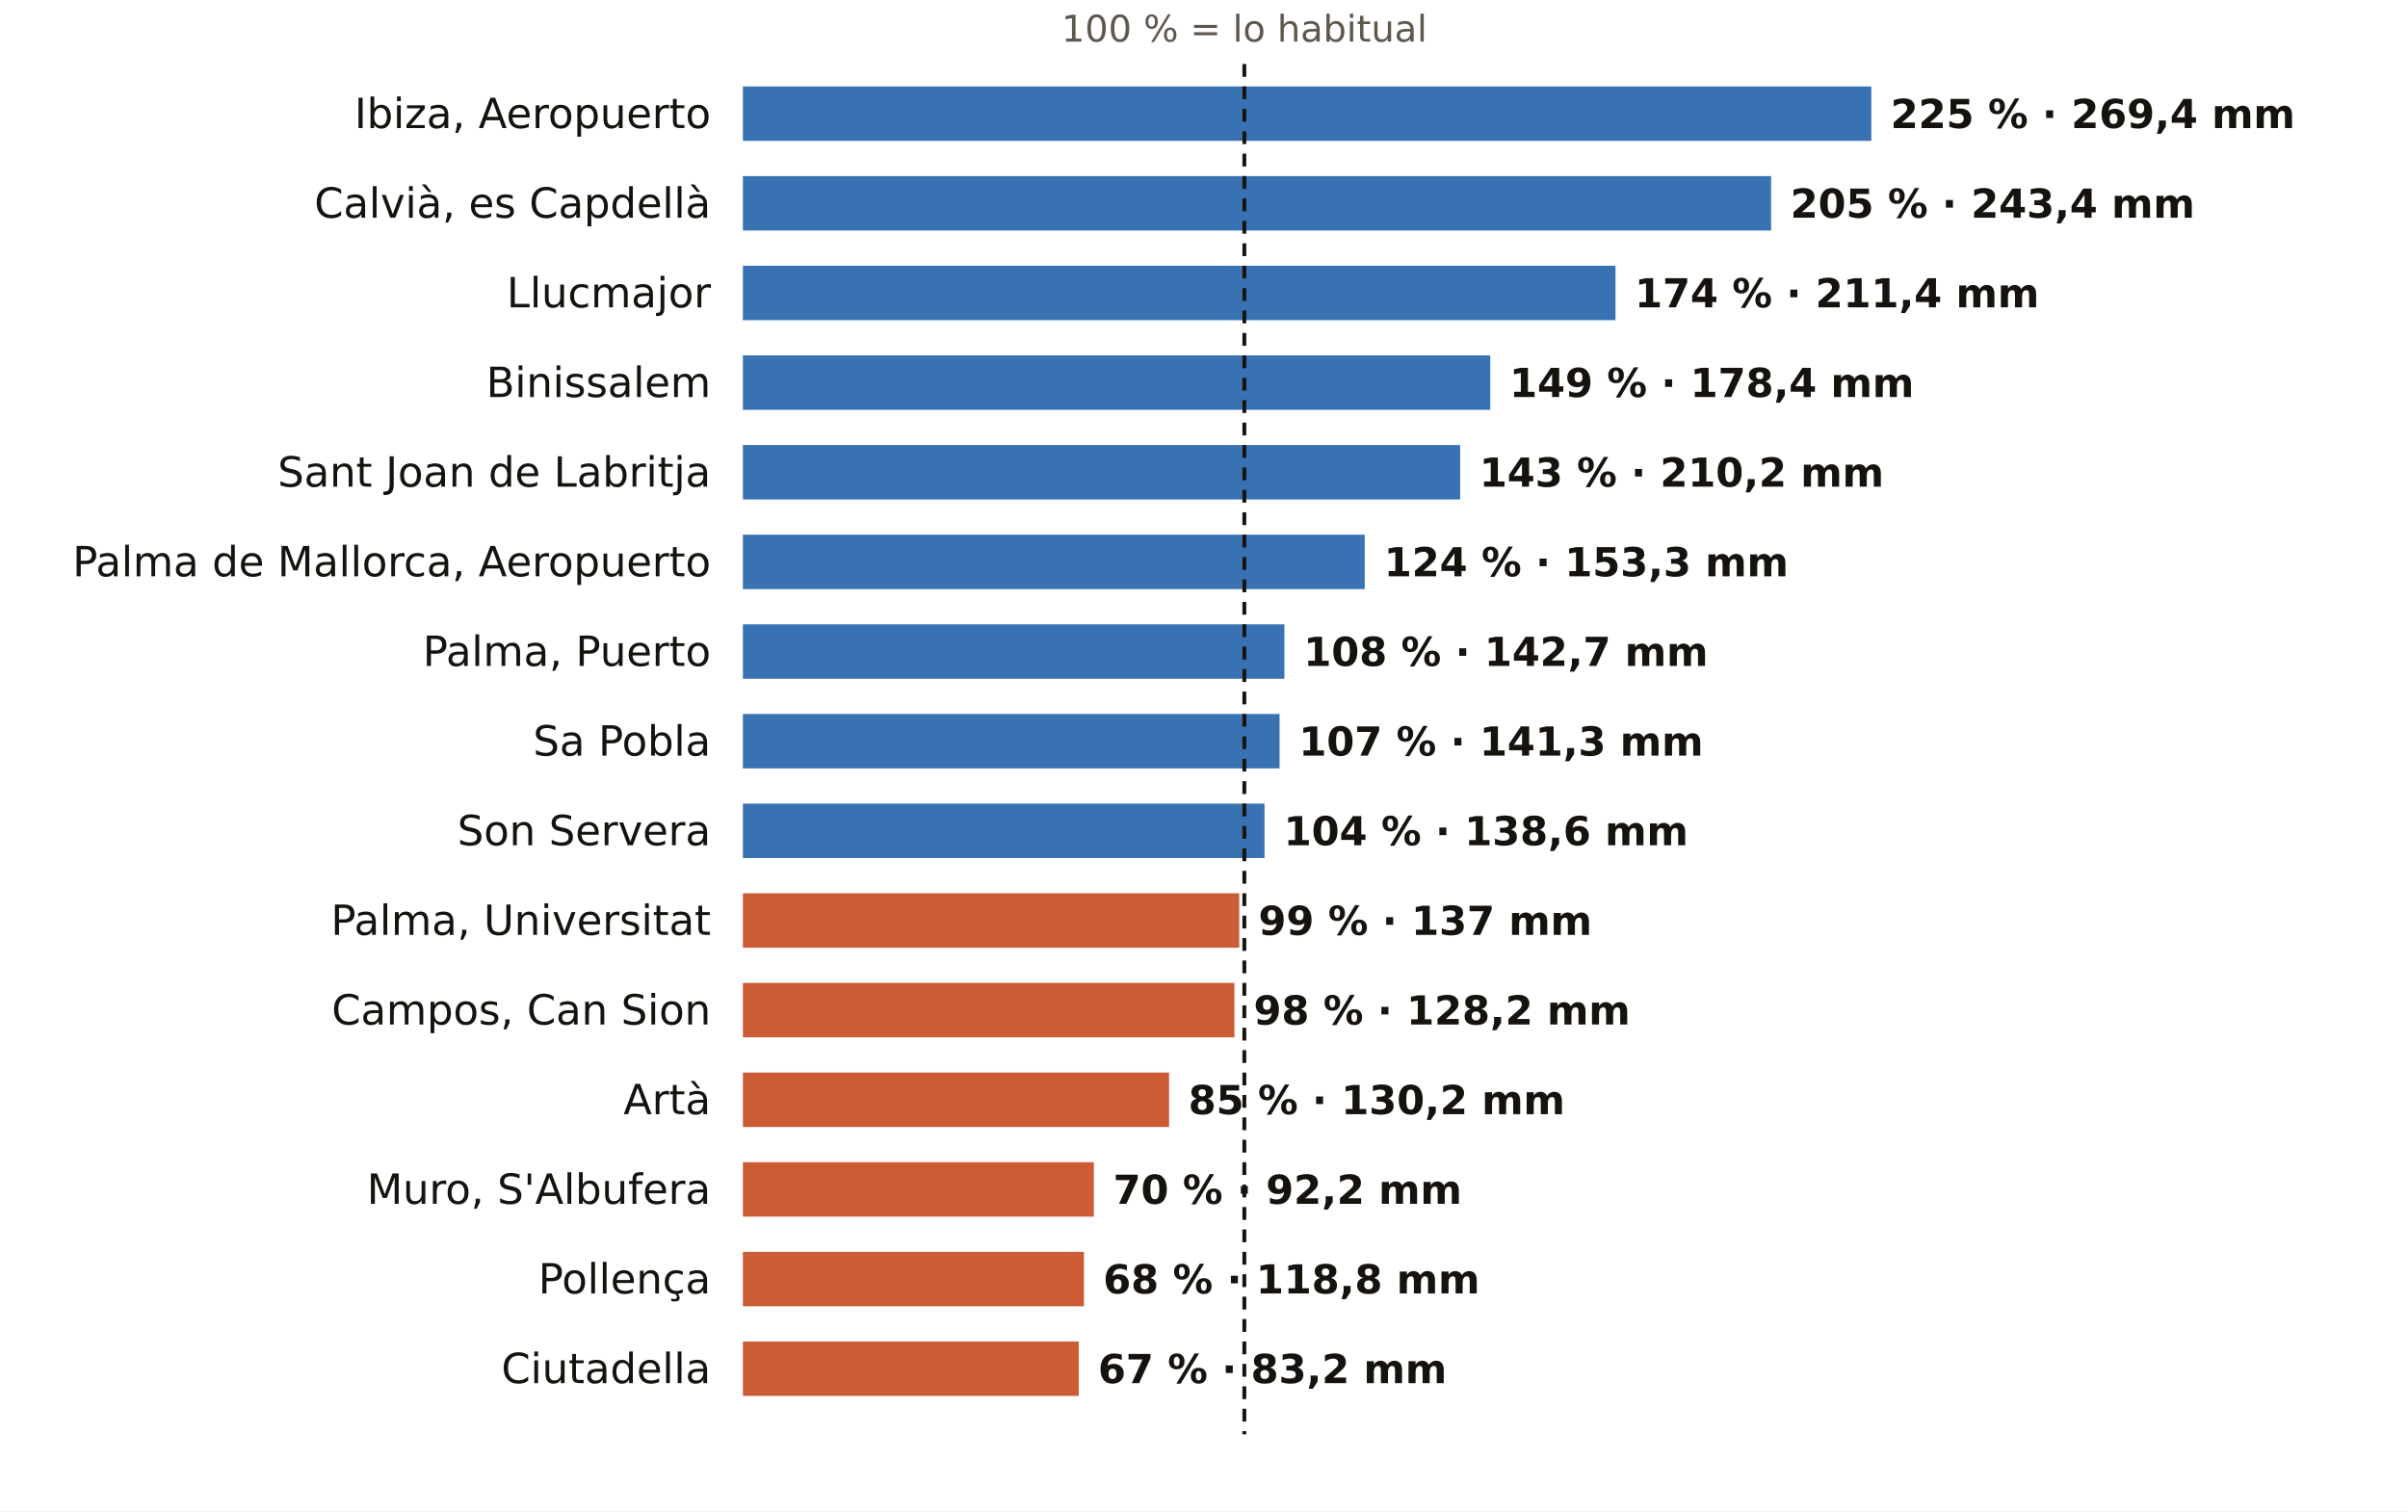
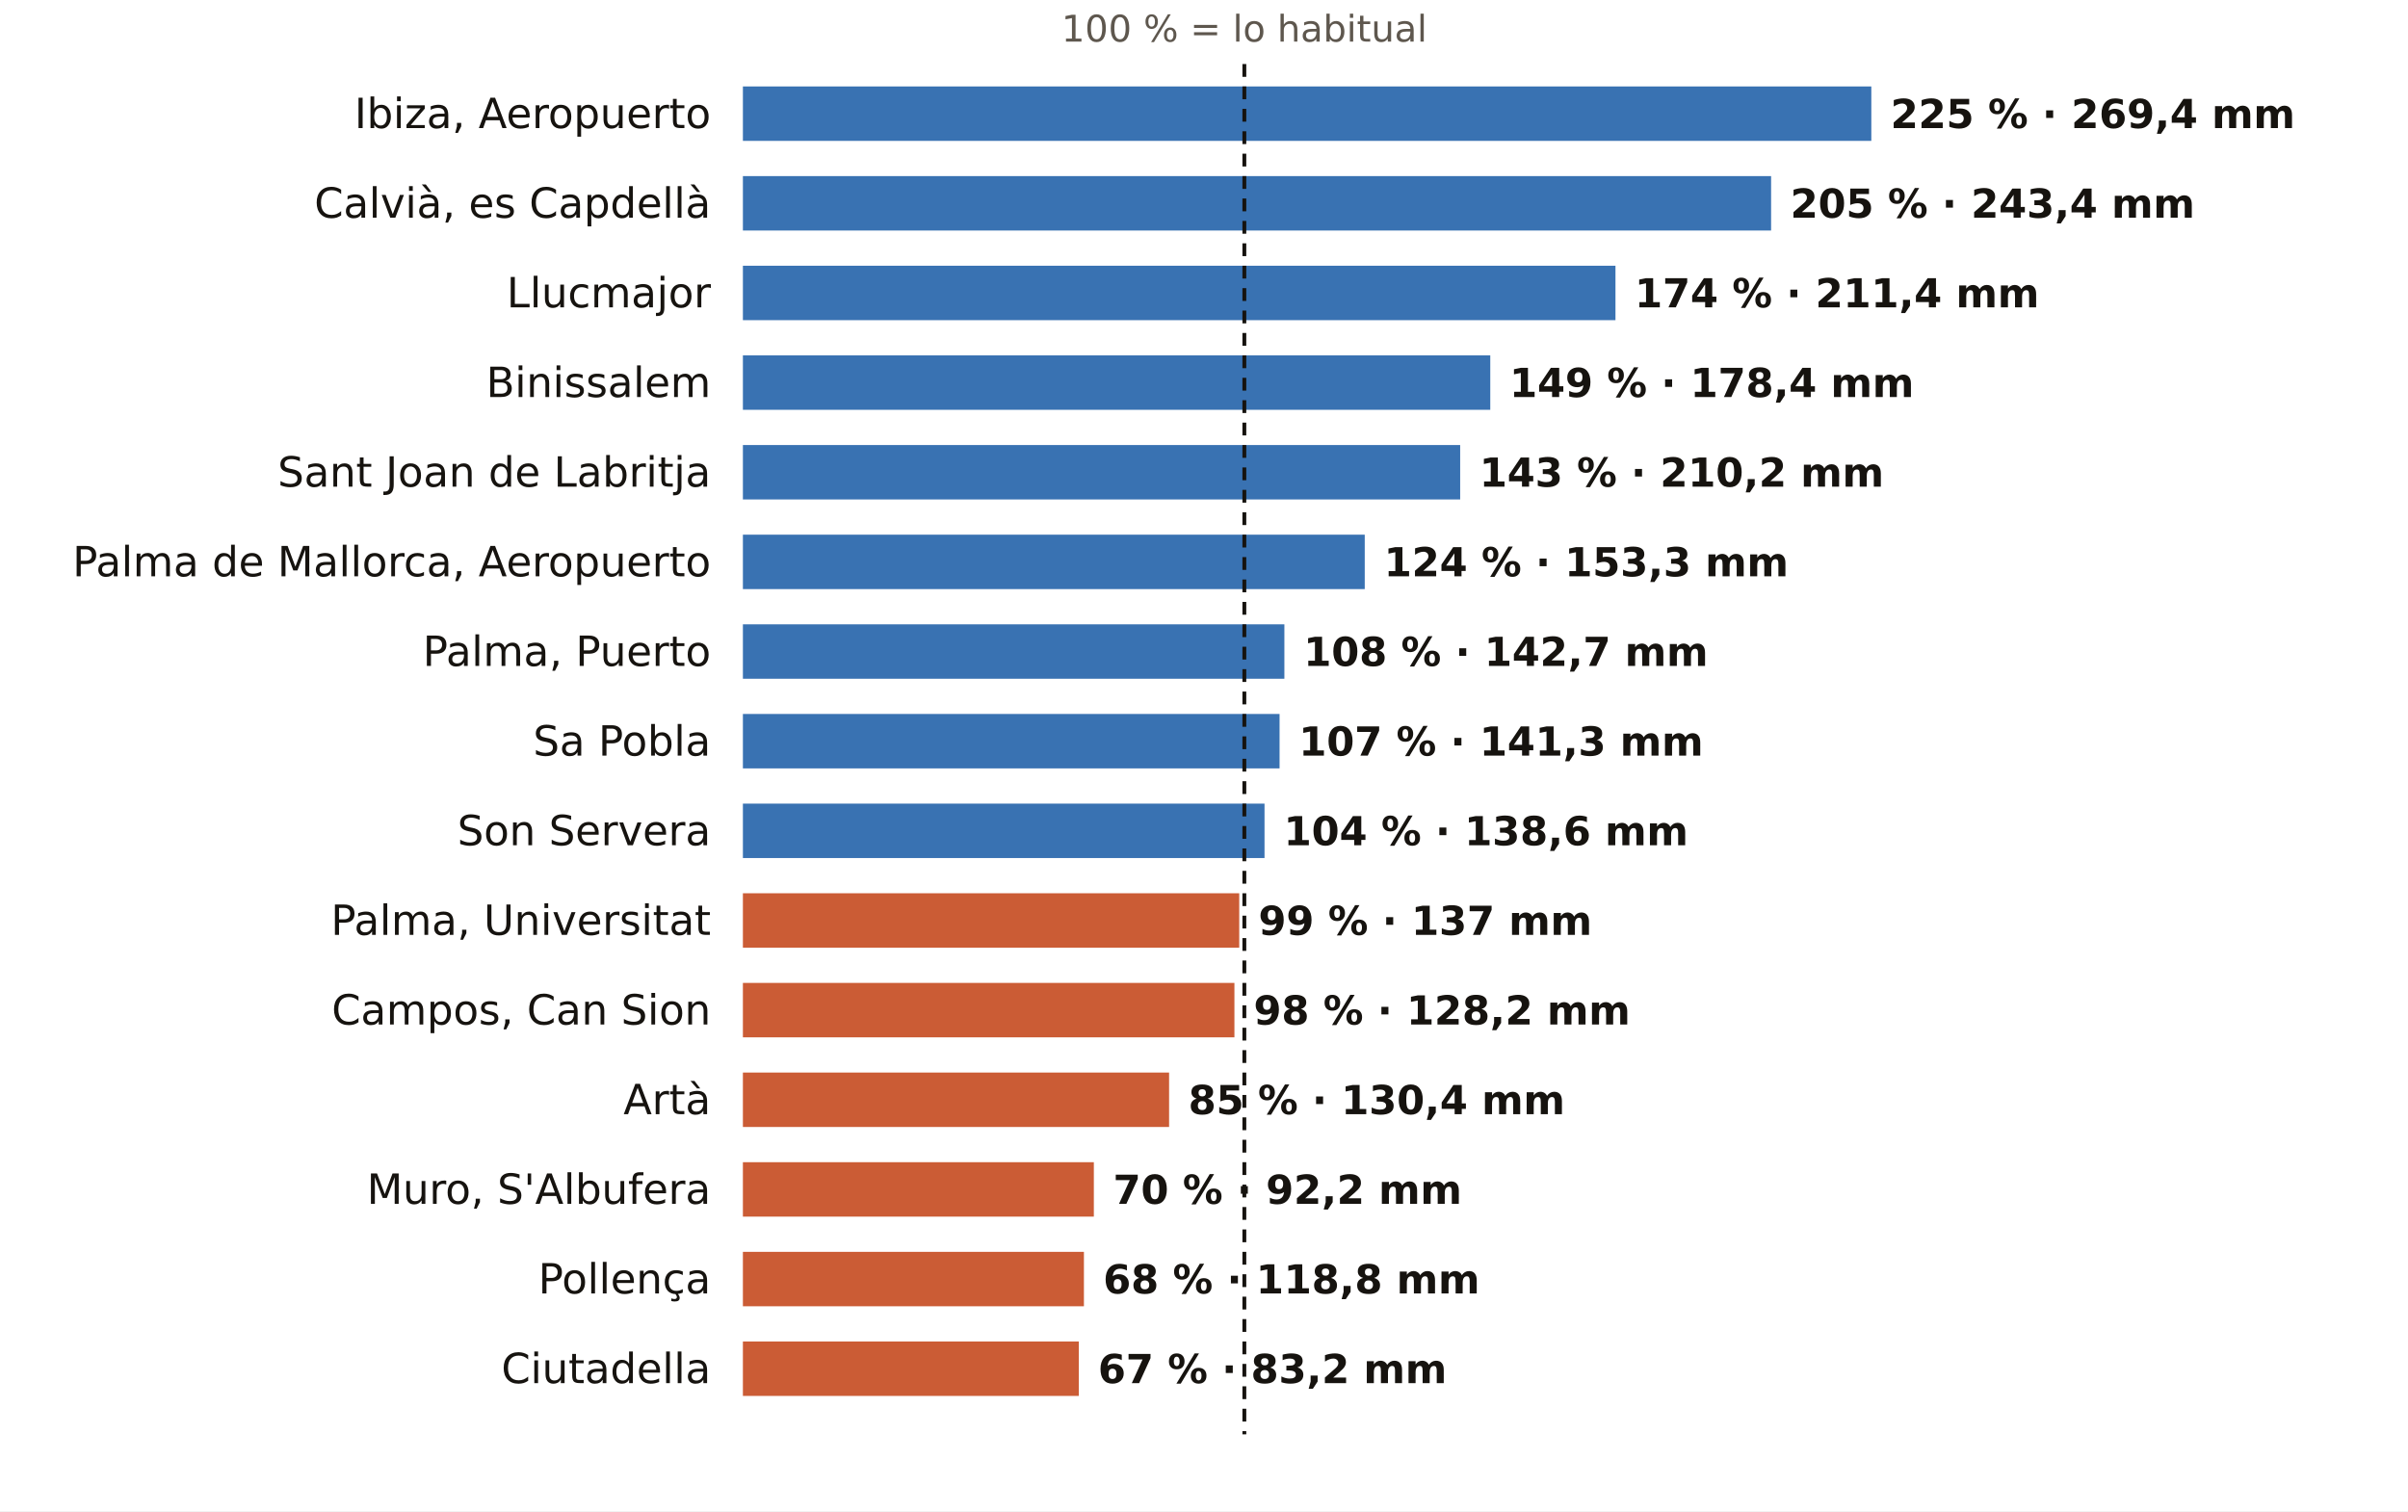
<svg xmlns="http://www.w3.org/2000/svg" viewBox="0 0 752 472" width="752" height="472" role="img" aria-label="El otoño en los pluviómetros de AEMET de Illes Balears: % de lo habitual">
  <rect width="752" height="472" fill="#FFFFFF" />
  <text x="388.6" y="13.0" font-size="11.5" fill="#5E574E" text-anchor="middle" font-weight="400" font-family="Public Sans, DejaVu Sans, Arial, sans-serif">100 % = lo habitual</text>
  <text x="222.0" y="40.0" font-size="13" fill="#16130F" text-anchor="end" font-weight="500" font-family="Public Sans, DejaVu Sans, Arial, sans-serif">Ibiza, Aeropuerto</text>
  <rect x="232" y="27" width="352.4" height="17" fill="#1F5FA8" opacity="0.88" />
  <text x="590.4" y="40.0" font-size="12.5" fill="#16130F" text-anchor="start" font-weight="600" font-family="Public Sans, DejaVu Sans, Arial, sans-serif">225 % · 269,4 mm</text>
  <text x="222.0" y="68.0" font-size="13" fill="#16130F" text-anchor="end" font-weight="500" font-family="Public Sans, DejaVu Sans, Arial, sans-serif">Calvià, es Capdellà</text>
  <rect x="232" y="55" width="321.1" height="17" fill="#1F5FA8" opacity="0.88" />
  <text x="559.1" y="68.0" font-size="12.5" fill="#16130F" text-anchor="start" font-weight="600" font-family="Public Sans, DejaVu Sans, Arial, sans-serif">205 % · 243,4 mm</text>
  <text x="222.0" y="96.0" font-size="13" fill="#16130F" text-anchor="end" font-weight="500" font-family="Public Sans, DejaVu Sans, Arial, sans-serif">Llucmajor</text>
  <rect x="232" y="83" width="272.5" height="17" fill="#1F5FA8" opacity="0.88" />
  <text x="510.5" y="96.0" font-size="12.5" fill="#16130F" text-anchor="start" font-weight="600" font-family="Public Sans, DejaVu Sans, Arial, sans-serif">174 % · 211,4 mm</text>
  <text x="222.0" y="124.0" font-size="13" fill="#16130F" text-anchor="end" font-weight="500" font-family="Public Sans, DejaVu Sans, Arial, sans-serif">Binissalem</text>
  <rect x="232" y="111" width="233.4" height="17" fill="#1F5FA8" opacity="0.88" />
  <text x="471.4" y="124.0" font-size="12.5" fill="#16130F" text-anchor="start" font-weight="600" font-family="Public Sans, DejaVu Sans, Arial, sans-serif">149 % · 178,4 mm</text>
  <text x="222.0" y="152.0" font-size="13" fill="#16130F" text-anchor="end" font-weight="500" font-family="Public Sans, DejaVu Sans, Arial, sans-serif">Sant Joan de Labritja</text>
  <rect x="232" y="139" width="224.0" height="17" fill="#1F5FA8" opacity="0.88" />
  <text x="462.0" y="152.0" font-size="12.5" fill="#16130F" text-anchor="start" font-weight="600" font-family="Public Sans, DejaVu Sans, Arial, sans-serif">143 % · 210,2 mm</text>
  <text x="222.0" y="180.0" font-size="13" fill="#16130F" text-anchor="end" font-weight="500" font-family="Public Sans, DejaVu Sans, Arial, sans-serif">Palma de Mallorca, Aeropuerto</text>
  <rect x="232" y="167" width="194.2" height="17" fill="#1F5FA8" opacity="0.88" />
  <text x="432.2" y="180.0" font-size="12.5" fill="#16130F" text-anchor="start" font-weight="600" font-family="Public Sans, DejaVu Sans, Arial, sans-serif">124 % · 153,3 mm</text>
  <text x="222.0" y="208.0" font-size="13" fill="#16130F" text-anchor="end" font-weight="500" font-family="Public Sans, DejaVu Sans, Arial, sans-serif">Palma, Puerto</text>
  <rect x="232" y="195" width="169.1" height="17" fill="#1F5FA8" opacity="0.88" />
  <text x="407.1" y="208.0" font-size="12.5" fill="#16130F" text-anchor="start" font-weight="600" font-family="Public Sans, DejaVu Sans, Arial, sans-serif">108 % · 142,7 mm</text>
  <text x="222.0" y="236.0" font-size="13" fill="#16130F" text-anchor="end" font-weight="500" font-family="Public Sans, DejaVu Sans, Arial, sans-serif">Sa Pobla</text>
  <rect x="232" y="223" width="167.6" height="17" fill="#1F5FA8" opacity="0.88" />
  <text x="405.6" y="236.0" font-size="12.5" fill="#16130F" text-anchor="start" font-weight="600" font-family="Public Sans, DejaVu Sans, Arial, sans-serif">107 % · 141,3 mm</text>
  <text x="222.0" y="264.0" font-size="13" fill="#16130F" text-anchor="end" font-weight="500" font-family="Public Sans, DejaVu Sans, Arial, sans-serif">Son Servera</text>
  <rect x="232" y="251" width="162.9" height="17" fill="#1F5FA8" opacity="0.88" />
  <text x="400.9" y="264.0" font-size="12.5" fill="#16130F" text-anchor="start" font-weight="600" font-family="Public Sans, DejaVu Sans, Arial, sans-serif">104 % · 138,6 mm</text>
  <text x="222.0" y="292.0" font-size="13" fill="#16130F" text-anchor="end" font-weight="500" font-family="Public Sans, DejaVu Sans, Arial, sans-serif">Palma, Universitat</text>
  <rect x="232" y="279" width="155.0" height="17" fill="#C4461A" opacity="0.88" />
  <text x="393.0" y="292.0" font-size="12.5" fill="#16130F" text-anchor="start" font-weight="600" font-family="Public Sans, DejaVu Sans, Arial, sans-serif">99 % · 137 mm</text>
  <text x="222.0" y="320.0" font-size="13" fill="#16130F" text-anchor="end" font-weight="500" font-family="Public Sans, DejaVu Sans, Arial, sans-serif">Campos, Can Sion</text>
  <rect x="232" y="307" width="153.5" height="17" fill="#C4461A" opacity="0.88" />
  <text x="391.5" y="320.0" font-size="12.5" fill="#16130F" text-anchor="start" font-weight="600" font-family="Public Sans, DejaVu Sans, Arial, sans-serif">98 % · 128,2 mm</text>
  <text x="222.0" y="348.0" font-size="13" fill="#16130F" text-anchor="end" font-weight="500" font-family="Public Sans, DejaVu Sans, Arial, sans-serif">Artà</text>
  <rect x="232" y="335" width="133.1" height="17" fill="#C4461A" opacity="0.88" />
-   <text x="371.1" y="348.0" font-size="12.5" fill="#16130F" text-anchor="start" font-weight="600" font-family="Public Sans, DejaVu Sans, Arial, sans-serif">85 % · 130,2 mm</text>
+   <text x="371.1" y="348.0" font-size="12.5" fill="#16130F" text-anchor="start" font-weight="600" font-family="Public Sans, DejaVu Sans, Arial, sans-serif">85 % · 130,4 mm</text>
  <text x="222.0" y="376.0" font-size="13" fill="#16130F" text-anchor="end" font-weight="500" font-family="Public Sans, DejaVu Sans, Arial, sans-serif">Muro, S'Albufera</text>
  <rect x="232" y="363" width="109.6" height="17" fill="#C4461A" opacity="0.88" />
  <text x="347.6" y="376.0" font-size="12.5" fill="#16130F" text-anchor="start" font-weight="600" font-family="Public Sans, DejaVu Sans, Arial, sans-serif">70 % · 92,2 mm</text>
  <text x="222.0" y="404.0" font-size="13" fill="#16130F" text-anchor="end" font-weight="500" font-family="Public Sans, DejaVu Sans, Arial, sans-serif">Pollença</text>
  <rect x="232" y="391" width="106.5" height="17" fill="#C4461A" opacity="0.88" />
  <text x="344.5" y="404.0" font-size="12.5" fill="#16130F" text-anchor="start" font-weight="600" font-family="Public Sans, DejaVu Sans, Arial, sans-serif">68 % · 118,8 mm</text>
  <text x="222.0" y="432.0" font-size="13" fill="#16130F" text-anchor="end" font-weight="500" font-family="Public Sans, DejaVu Sans, Arial, sans-serif">Ciutadella</text>
  <rect x="232" y="419" width="104.9" height="17" fill="#C4461A" opacity="0.88" />
  <text x="342.9" y="432.0" font-size="12.5" fill="#16130F" text-anchor="start" font-weight="600" font-family="Public Sans, DejaVu Sans, Arial, sans-serif">67 % · 83,2 mm</text>
  <line x1="388.6" x2="388.6" y1="20" y2="448" stroke="#16130F" stroke-width="1.2" stroke-dasharray="4 3" />
</svg>
